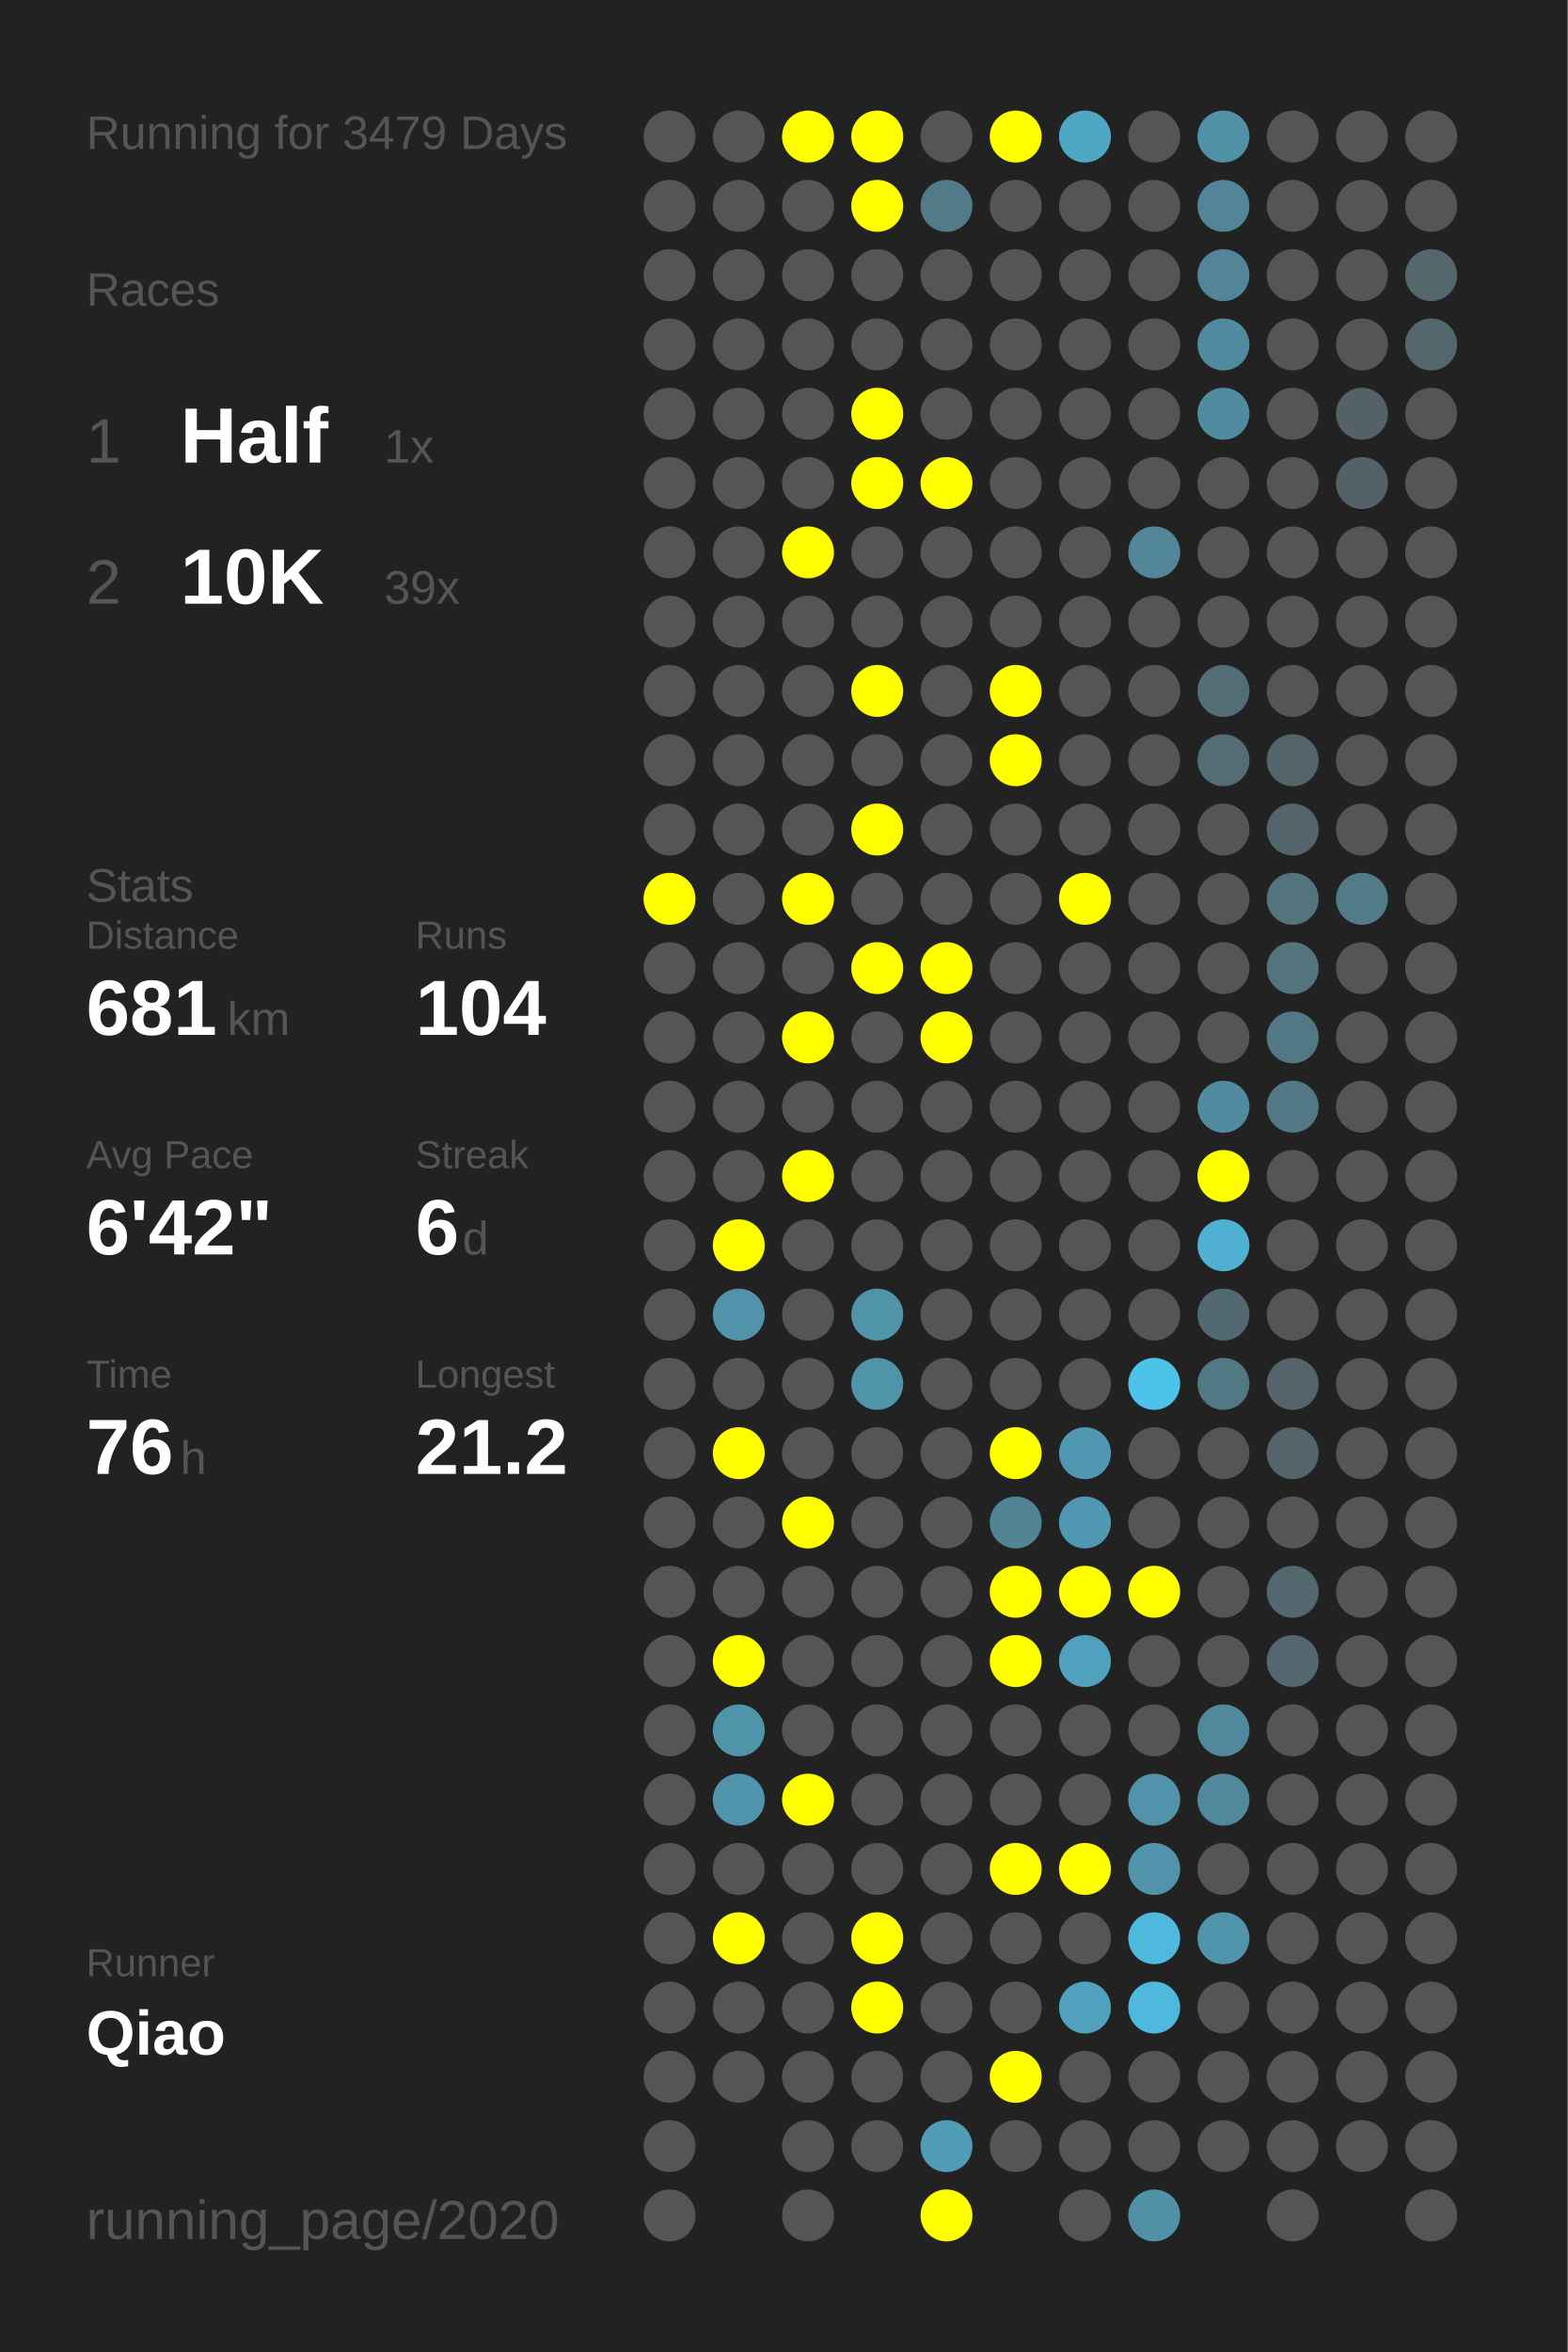
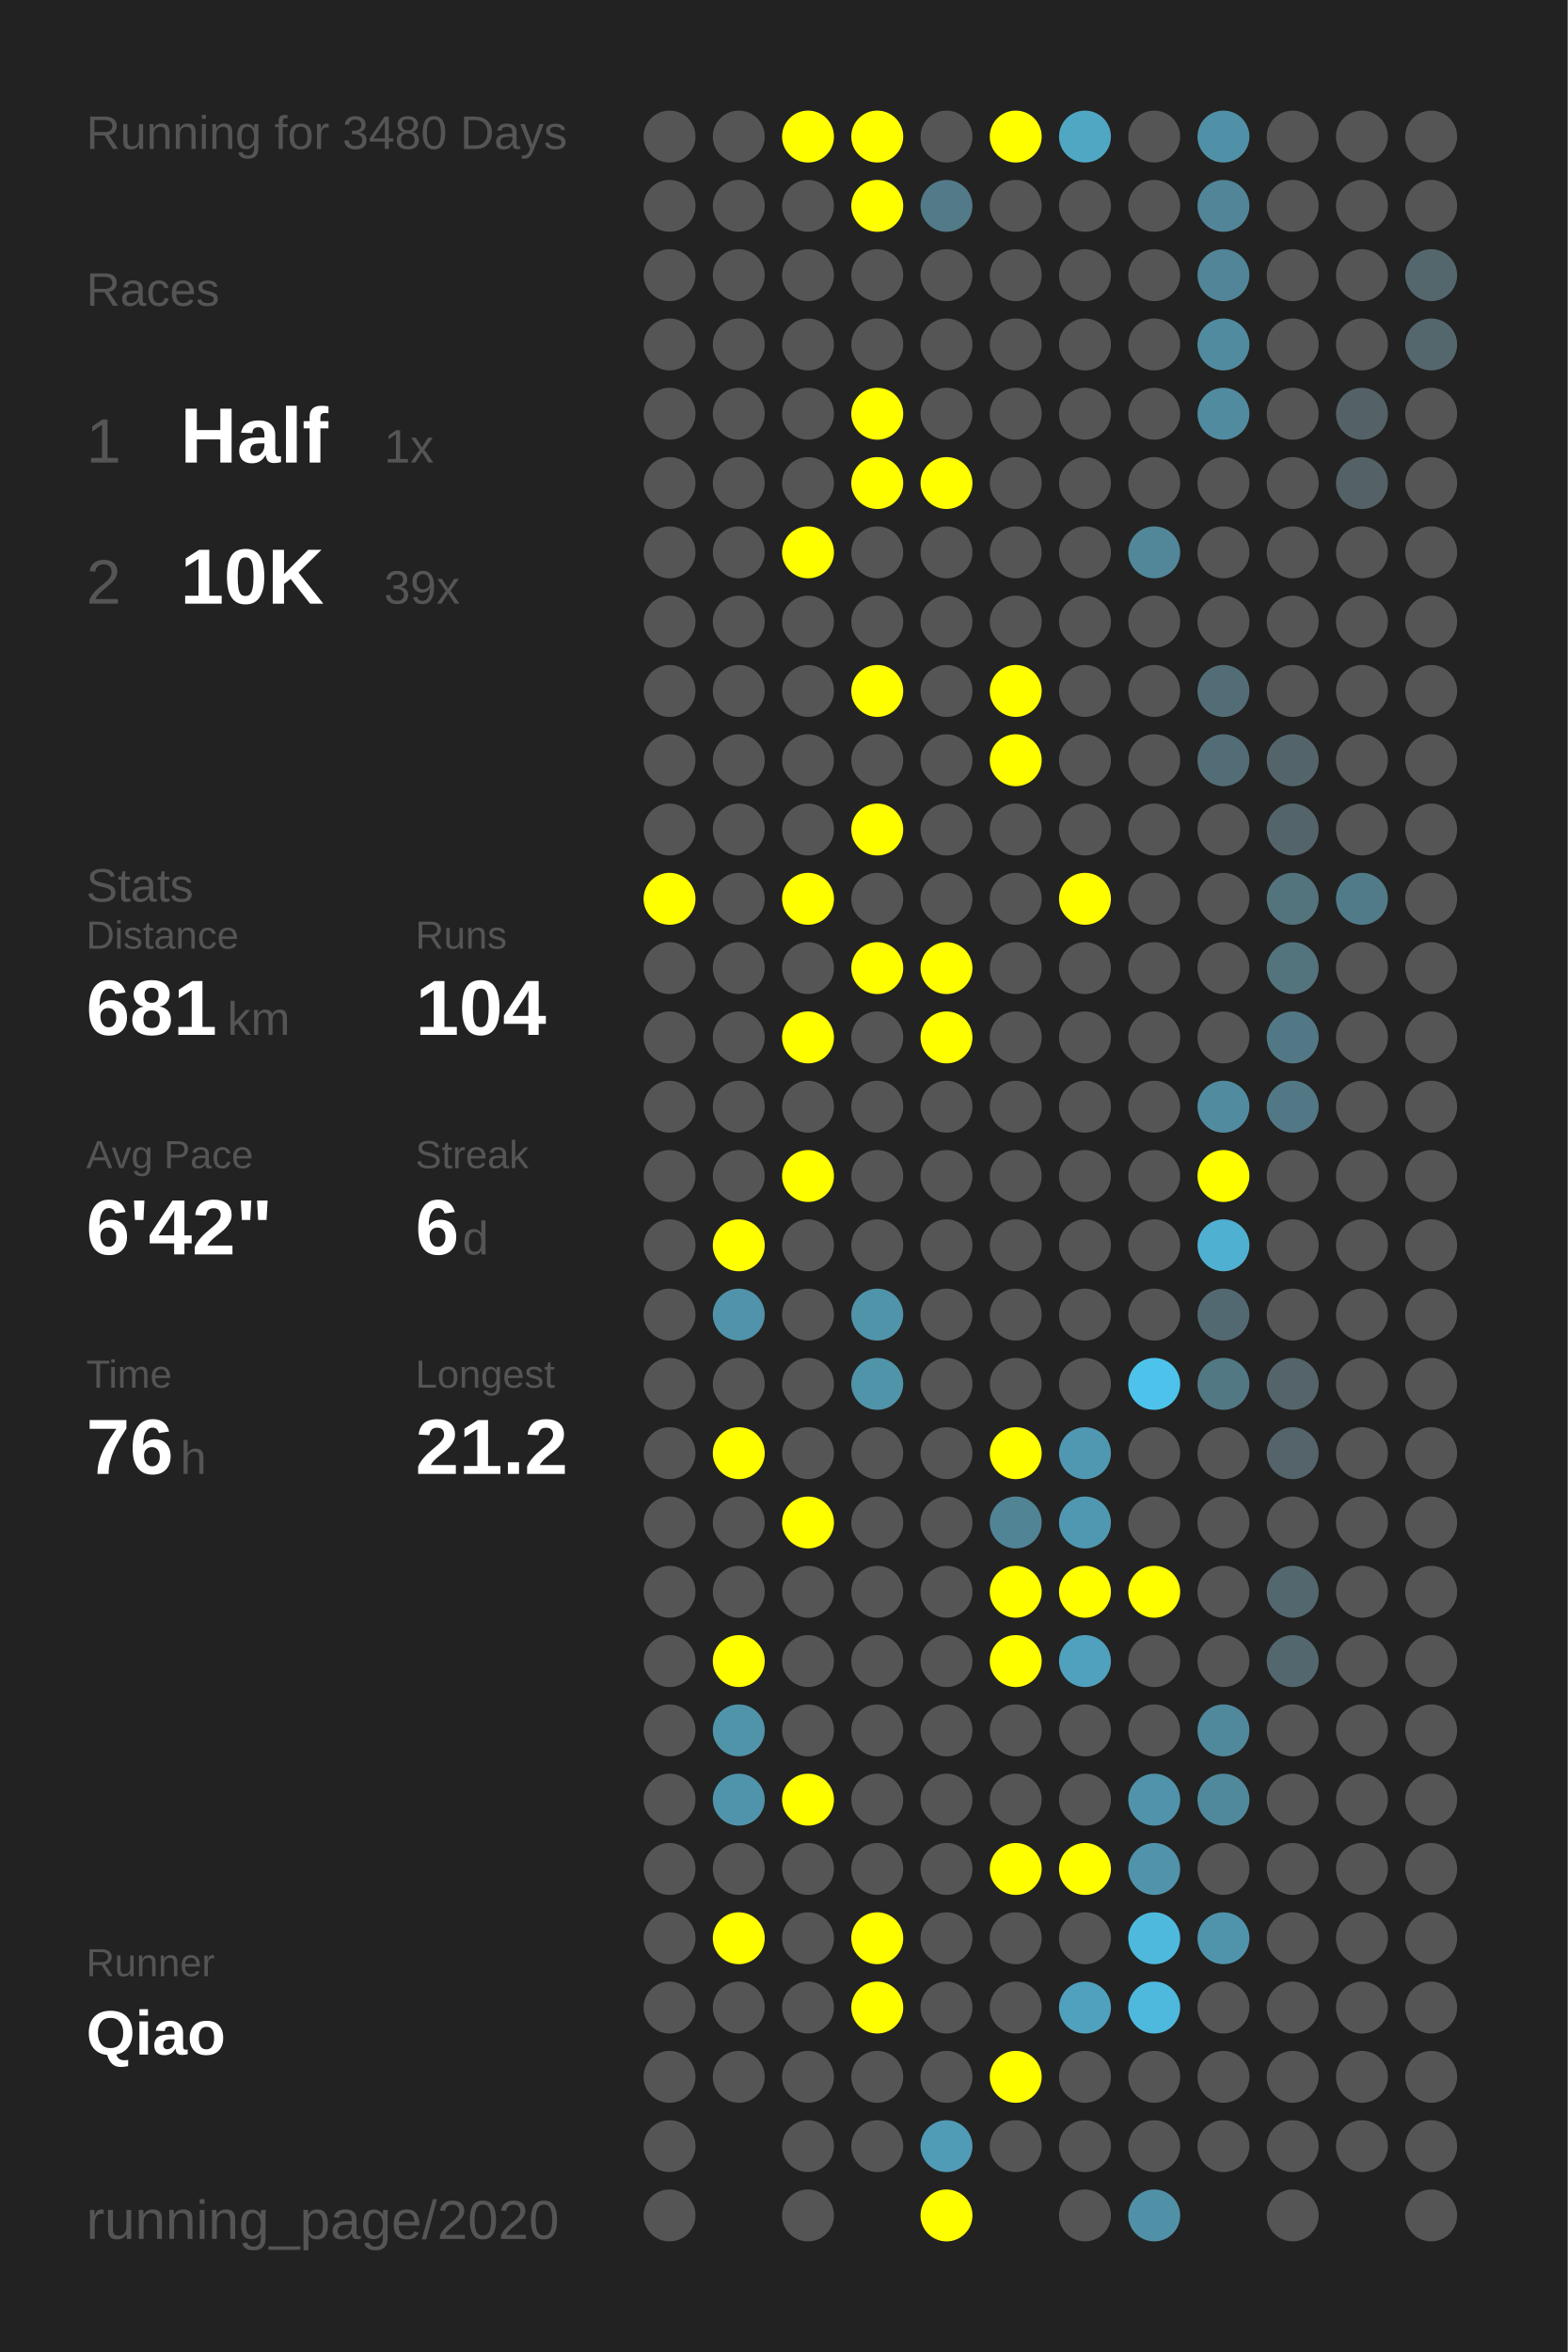
<svg xmlns="http://www.w3.org/2000/svg" baseProfile="full" height="300mm" version="1.1" viewBox="0,0,200,300" width="200mm">
  <defs />
  <rect fill="#222222" height="300" width="200" x="0" y="0" />
-   <text fill="#555555" style="font-size:6px; font-family:Arial;" x="11" y="19">Running for 3479 Days</text>
+   <text fill="#555555" style="font-size:6px; font-family:Arial;" x="11" y="19">Running for 3480 Days</text>
  <text fill="#555555" style="font-size:6px; font-family:Arial;" x="11" y="39">Races</text>
  <text fill="#555555" style="font-size:8px; font-family:Arial;" x="11" y="59">1</text>
  <text fill="#FFFFFF" style="font-size:10px; font-family:Arial; font-weight:bold;" x="23" y="59">Half</text>
  <text fill="#555555" style="font-size:6px; font-family:Arial;" x="49" y="59">1x</text>
  <text fill="#555555" style="font-size:8px; font-family:Arial;" x="11" y="77">2</text>
  <text fill="#FFFFFF" style="font-size:10px; font-family:Arial; font-weight:bold;" x="23" y="77">10K</text>
  <text fill="#555555" style="font-size:6px; font-family:Arial;" x="49" y="77">39x</text>
  <text fill="#555555" style="font-size:6px; font-family:Arial;" x="11" y="115">Stats</text>
  <text fill="#555555" style="font-size:5px; font-family:Arial;" x="11" y="121">Distance</text>
  <text fill="#FFFFFF" style="font-size:10px; font-family:Arial; font-weight:bold;" x="11" y="132">681</text>
  <text fill="#555555" style="font-size:6px; font-family:Arial;" x="29" y="132">km</text>
  <text fill="#555555" style="font-size:5px; font-family:Arial;" x="53" y="121">Runs</text>
  <text fill="#FFFFFF" style="font-size:10px; font-family:Arial; font-weight:bold;" x="53" y="132">104</text>
  <text fill="#555555" style="font-size:5px; font-family:Arial;" x="11" y="149">Avg Pace</text>
  <text fill="#FFFFFF" style="font-size:10px; font-family:Arial; font-weight:bold;" x="11" y="160">6'42"</text>
  <text fill="#555555" style="font-size:5px; font-family:Arial;" x="53" y="149">Streak</text>
  <text fill="#FFFFFF" style="font-size:10px; font-family:Arial; font-weight:bold;" x="53" y="160">6</text>
  <text fill="#555555" style="font-size:6px; font-family:Arial;" x="59" y="160">d</text>
  <text fill="#555555" style="font-size:5px; font-family:Arial;" x="11" y="177">Time</text>
  <text fill="#FFFFFF" style="font-size:10px; font-family:Arial; font-weight:bold;" x="11" y="188">76</text>
  <text fill="#555555" style="font-size:6px; font-family:Arial;" x="23" y="188">h</text>
  <text fill="#555555" style="font-size:5px; font-family:Arial;" x="53" y="177">Longest</text>
  <text fill="#FFFFFF" style="font-size:10px; font-family:Arial; font-weight:bold;" x="53" y="188">21.2</text>
  <text fill="#555555" style="font-size:5px; font-family:Arial;" x="11" y="252.065">Runner</text>
  <text fill="#FFFFFF" style="font-size:8px; font-family:Arial; font-weight:bold;" x="11" y="262.065">Qiao</text>
  <text fill="#555555" style="font-size:7px; font-family:Arial;" x="11" y="285.581">running_page/2020</text>
  <circle cx="85.417" cy="17.419" fill="#555555" r="3.312" />
  <circle cx="85.417" cy="26.258" fill="#555555" r="3.312" />
  <circle cx="85.417" cy="35.097" fill="#555555" r="3.312" />
  <circle cx="85.417" cy="43.935" fill="#555555" r="3.312" />
  <circle cx="85.417" cy="52.774" fill="#555555" r="3.312" />
  <circle cx="85.417" cy="61.613" fill="#555555" r="3.312" />
  <circle cx="85.417" cy="70.452" fill="#555555" r="3.312" />
  <circle cx="85.417" cy="79.29" fill="#555555" r="3.312" />
  <circle cx="85.417" cy="88.129" fill="#555555" r="3.312" />
  <circle cx="85.417" cy="96.968" fill="#555555" r="3.312" />
  <circle cx="85.417" cy="105.806" fill="#555555" r="3.312" />
  <circle cx="85.417" cy="114.645" fill="#FFFF00" r="3.312" />
  <circle cx="85.417" cy="123.484" fill="#555555" r="3.312" />
  <circle cx="85.417" cy="132.323" fill="#555555" r="3.312" />
  <circle cx="85.417" cy="141.161" fill="#555555" r="3.312" />
  <circle cx="85.417" cy="150" fill="#555555" r="3.312" />
  <circle cx="85.417" cy="158.839" fill="#555555" r="3.312" />
  <circle cx="85.417" cy="167.677" fill="#555555" r="3.312" />
  <circle cx="85.417" cy="176.516" fill="#555555" r="3.312" />
  <circle cx="85.417" cy="185.355" fill="#555555" r="3.312" />
  <circle cx="85.417" cy="194.194" fill="#555555" r="3.312" />
  <circle cx="85.417" cy="203.032" fill="#555555" r="3.312" />
  <circle cx="85.417" cy="211.871" fill="#555555" r="3.312" />
  <circle cx="85.417" cy="220.71" fill="#555555" r="3.312" />
  <circle cx="85.417" cy="229.548" fill="#555555" r="3.312" />
  <circle cx="85.417" cy="238.387" fill="#555555" r="3.312" />
  <circle cx="85.417" cy="247.226" fill="#555555" r="3.312" />
  <circle cx="85.417" cy="256.065" fill="#555555" r="3.312" />
  <circle cx="85.417" cy="264.903" fill="#555555" r="3.312" />
  <circle cx="85.417" cy="273.742" fill="#555555" r="3.312" />
  <circle cx="85.417" cy="282.581" fill="#555555" r="3.312" />
  <circle cx="94.25" cy="17.419" fill="#555555" r="3.312" />
  <circle cx="94.25" cy="26.258" fill="#555555" r="3.312" />
  <circle cx="94.25" cy="35.097" fill="#555555" r="3.312" />
  <circle cx="94.25" cy="43.935" fill="#555555" r="3.312" />
  <circle cx="94.25" cy="52.774" fill="#555555" r="3.312" />
  <circle cx="94.25" cy="61.613" fill="#555555" r="3.312" />
  <circle cx="94.25" cy="70.452" fill="#555555" r="3.312" />
  <circle cx="94.25" cy="79.29" fill="#555555" r="3.312" />
  <circle cx="94.25" cy="88.129" fill="#555555" r="3.312" />
  <circle cx="94.25" cy="96.968" fill="#555555" r="3.312" />
  <circle cx="94.25" cy="105.806" fill="#555555" r="3.312" />
  <circle cx="94.25" cy="114.645" fill="#555555" r="3.312" />
  <circle cx="94.25" cy="123.484" fill="#555555" r="3.312" />
  <circle cx="94.25" cy="132.323" fill="#555555" r="3.312" />
  <circle cx="94.25" cy="141.161" fill="#555555" r="3.312" />
  <circle cx="94.25" cy="150" fill="#555555" r="3.312" />
  <circle cx="94.25" cy="158.839" fill="#FFFF00" r="3.312" />
  <circle cx="94.25" cy="167.677" fill="#5093aa" r="3.312" />
  <circle cx="94.25" cy="176.516" fill="#555555" r="3.312" />
  <circle cx="94.25" cy="185.355" fill="#FFFF00" r="3.312" />
  <circle cx="94.25" cy="194.194" fill="#555555" r="3.312" />
  <circle cx="94.25" cy="203.032" fill="#555555" r="3.312" />
  <circle cx="94.25" cy="211.871" fill="#FFFF00" r="3.312" />
  <circle cx="94.25" cy="220.71" fill="#5094aa" r="3.312" />
  <circle cx="94.25" cy="229.548" fill="#5094ab" r="3.312" />
  <circle cx="94.25" cy="238.387" fill="#555555" r="3.312" />
  <circle cx="94.25" cy="247.226" fill="#FFFF00" r="3.312" />
  <circle cx="94.25" cy="256.065" fill="#555555" r="3.312" />
  <circle cx="94.25" cy="264.903" fill="#555555" r="3.312" />
  <circle cx="103.083" cy="17.419" fill="#FFFF00" r="3.312" />
  <circle cx="103.083" cy="26.258" fill="#555555" r="3.312" />
  <circle cx="103.083" cy="35.097" fill="#555555" r="3.312" />
  <circle cx="103.083" cy="43.935" fill="#555555" r="3.312" />
  <circle cx="103.083" cy="52.774" fill="#555555" r="3.312" />
  <circle cx="103.083" cy="61.613" fill="#555555" r="3.312" />
  <circle cx="103.083" cy="70.452" fill="#FFFF00" r="3.312" />
  <circle cx="103.083" cy="79.29" fill="#555555" r="3.312" />
  <circle cx="103.083" cy="88.129" fill="#555555" r="3.312" />
  <circle cx="103.083" cy="96.968" fill="#555555" r="3.312" />
  <circle cx="103.083" cy="105.806" fill="#555555" r="3.312" />
  <circle cx="103.083" cy="114.645" fill="#FFFF00" r="3.312" />
  <circle cx="103.083" cy="123.484" fill="#555555" r="3.312" />
  <circle cx="103.083" cy="132.323" fill="#FFFF00" r="3.312" />
  <circle cx="103.083" cy="141.161" fill="#555555" r="3.312" />
  <circle cx="103.083" cy="150" fill="#FFFF00" r="3.312" />
  <circle cx="103.083" cy="158.839" fill="#555555" r="3.312" />
  <circle cx="103.083" cy="167.677" fill="#555555" r="3.312" />
  <circle cx="103.083" cy="176.516" fill="#555555" r="3.312" />
  <circle cx="103.083" cy="185.355" fill="#555555" r="3.312" />
  <circle cx="103.083" cy="194.194" fill="#FFFF00" r="3.312" />
  <circle cx="103.083" cy="203.032" fill="#555555" r="3.312" />
  <circle cx="103.083" cy="211.871" fill="#555555" r="3.312" />
  <circle cx="103.083" cy="220.71" fill="#555555" r="3.312" />
  <circle cx="103.083" cy="229.548" fill="#FFFF00" r="3.312" />
  <circle cx="103.083" cy="238.387" fill="#555555" r="3.312" />
  <circle cx="103.083" cy="247.226" fill="#555555" r="3.312" />
  <circle cx="103.083" cy="256.065" fill="#555555" r="3.312" />
  <circle cx="103.083" cy="264.903" fill="#555555" r="3.312" />
  <circle cx="103.083" cy="273.742" fill="#555555" r="3.312" />
  <circle cx="103.083" cy="282.581" fill="#555555" r="3.312" />
  <circle cx="111.917" cy="17.419" fill="#FFFF00" r="3.312" />
  <circle cx="111.917" cy="26.258" fill="#FFFF00" r="3.312" />
  <circle cx="111.917" cy="35.097" fill="#555555" r="3.312" />
  <circle cx="111.917" cy="43.935" fill="#555555" r="3.312" />
  <circle cx="111.917" cy="52.774" fill="#FFFF00" r="3.312" />
  <circle cx="111.917" cy="61.613" fill="#FFFF00" r="3.312" />
  <circle cx="111.917" cy="70.452" fill="#555555" r="3.312" />
  <circle cx="111.917" cy="79.29" fill="#555555" r="3.312" />
  <circle cx="111.917" cy="88.129" fill="#FFFF00" r="3.312" />
  <circle cx="111.917" cy="96.968" fill="#555555" r="3.312" />
  <circle cx="111.917" cy="105.806" fill="#FFFF00" r="3.312" />
  <circle cx="111.917" cy="114.645" fill="#555555" r="3.312" />
  <circle cx="111.917" cy="123.484" fill="#FFFF00" r="3.312" />
  <circle cx="111.917" cy="132.323" fill="#555555" r="3.312" />
  <circle cx="111.917" cy="141.161" fill="#555555" r="3.312" />
  <circle cx="111.917" cy="150" fill="#555555" r="3.312" />
  <circle cx="111.917" cy="158.839" fill="#555555" r="3.312" />
  <circle cx="111.917" cy="167.677" fill="#5094aa" r="3.312" />
  <circle cx="111.917" cy="176.516" fill="#5094aa" r="3.312" />
  <circle cx="111.917" cy="185.355" fill="#555555" r="3.312" />
  <circle cx="111.917" cy="194.194" fill="#555555" r="3.312" />
  <circle cx="111.917" cy="203.032" fill="#555555" r="3.312" />
  <circle cx="111.917" cy="211.871" fill="#555555" r="3.312" />
  <circle cx="111.917" cy="220.71" fill="#555555" r="3.312" />
  <circle cx="111.917" cy="229.548" fill="#555555" r="3.312" />
  <circle cx="111.917" cy="238.387" fill="#555555" r="3.312" />
  <circle cx="111.917" cy="247.226" fill="#FFFF00" r="3.312" />
  <circle cx="111.917" cy="256.065" fill="#FFFF00" r="3.312" />
  <circle cx="111.917" cy="264.903" fill="#555555" r="3.312" />
  <circle cx="111.917" cy="273.742" fill="#555555" r="3.312" />
  <circle cx="120.75" cy="17.419" fill="#555555" r="3.312" />
  <circle cx="120.75" cy="26.258" fill="#527a88" r="3.312" />
  <circle cx="120.75" cy="35.097" fill="#555555" r="3.312" />
  <circle cx="120.75" cy="43.935" fill="#555555" r="3.312" />
  <circle cx="120.75" cy="52.774" fill="#555555" r="3.312" />
  <circle cx="120.75" cy="61.613" fill="#FFFF00" r="3.312" />
  <circle cx="120.75" cy="70.452" fill="#555555" r="3.312" />
  <circle cx="120.75" cy="79.29" fill="#555555" r="3.312" />
  <circle cx="120.75" cy="88.129" fill="#555555" r="3.312" />
  <circle cx="120.75" cy="96.968" fill="#555555" r="3.312" />
  <circle cx="120.75" cy="105.806" fill="#555555" r="3.312" />
  <circle cx="120.75" cy="114.645" fill="#555555" r="3.312" />
  <circle cx="120.75" cy="123.484" fill="#FFFF00" r="3.312" />
  <circle cx="120.75" cy="132.323" fill="#FFFF00" r="3.312" />
  <circle cx="120.75" cy="141.161" fill="#555555" r="3.312" />
  <circle cx="120.75" cy="150" fill="#555555" r="3.312" />
  <circle cx="120.75" cy="158.839" fill="#555555" r="3.312" />
  <circle cx="120.75" cy="167.677" fill="#555555" r="3.312" />
  <circle cx="120.75" cy="176.516" fill="#555555" r="3.312" />
  <circle cx="120.75" cy="185.355" fill="#555555" r="3.312" />
  <circle cx="120.75" cy="194.194" fill="#555555" r="3.312" />
  <circle cx="120.75" cy="203.032" fill="#555555" r="3.312" />
  <circle cx="120.75" cy="211.871" fill="#555555" r="3.312" />
  <circle cx="120.75" cy="220.71" fill="#555555" r="3.312" />
  <circle cx="120.75" cy="229.548" fill="#555555" r="3.312" />
  <circle cx="120.75" cy="238.387" fill="#555555" r="3.312" />
  <circle cx="120.75" cy="247.226" fill="#555555" r="3.312" />
  <circle cx="120.75" cy="256.065" fill="#555555" r="3.312" />
  <circle cx="120.75" cy="264.903" fill="#555555" r="3.312" />
  <circle cx="120.75" cy="273.742" fill="#509bb5" r="3.312" />
  <circle cx="120.75" cy="282.581" fill="#FFFF00" r="3.312" />
  <circle cx="129.583" cy="17.419" fill="#FFFF00" r="3.312" />
  <circle cx="129.583" cy="26.258" fill="#555555" r="3.312" />
  <circle cx="129.583" cy="35.097" fill="#555555" r="3.312" />
  <circle cx="129.583" cy="43.935" fill="#555555" r="3.312" />
  <circle cx="129.583" cy="52.774" fill="#555555" r="3.312" />
  <circle cx="129.583" cy="61.613" fill="#555555" r="3.312" />
  <circle cx="129.583" cy="70.452" fill="#555555" r="3.312" />
  <circle cx="129.583" cy="79.29" fill="#555555" r="3.312" />
  <circle cx="129.583" cy="88.129" fill="#FFFF00" r="3.312" />
  <circle cx="129.583" cy="96.968" fill="#FFFF00" r="3.312" />
  <circle cx="129.583" cy="105.806" fill="#555555" r="3.312" />
  <circle cx="129.583" cy="114.645" fill="#555555" r="3.312" />
  <circle cx="129.583" cy="123.484" fill="#555555" r="3.312" />
  <circle cx="129.583" cy="132.323" fill="#555555" r="3.312" />
  <circle cx="129.583" cy="141.161" fill="#555555" r="3.312" />
  <circle cx="129.583" cy="150" fill="#555555" r="3.312" />
  <circle cx="129.583" cy="158.839" fill="#555555" r="3.312" />
  <circle cx="129.583" cy="167.677" fill="#555555" r="3.312" />
  <circle cx="129.583" cy="176.516" fill="#555555" r="3.312" />
  <circle cx="129.583" cy="185.355" fill="#FFFF00" r="3.312" />
  <circle cx="129.583" cy="194.194" fill="#518495" r="3.312" />
  <circle cx="129.583" cy="203.032" fill="#FFFF00" r="3.312" />
  <circle cx="129.583" cy="211.871" fill="#FFFF00" r="3.312" />
  <circle cx="129.583" cy="220.71" fill="#555555" r="3.312" />
  <circle cx="129.583" cy="229.548" fill="#555555" r="3.312" />
  <circle cx="129.583" cy="238.387" fill="#FFFF00" r="3.312" />
  <circle cx="129.583" cy="247.226" fill="#555555" r="3.312" />
  <circle cx="129.583" cy="256.065" fill="#555555" r="3.312" />
  <circle cx="129.583" cy="264.903" fill="#FFFF00" r="3.312" />
  <circle cx="129.583" cy="273.742" fill="#555555" r="3.312" />
  <circle cx="138.417" cy="17.419" fill="#4fa7c4" r="3.312" />
  <circle cx="138.417" cy="26.258" fill="#555555" r="3.312" />
  <circle cx="138.417" cy="35.097" fill="#555555" r="3.312" />
  <circle cx="138.417" cy="43.935" fill="#555555" r="3.312" />
  <circle cx="138.417" cy="52.774" fill="#555555" r="3.312" />
  <circle cx="138.417" cy="61.613" fill="#555555" r="3.312" />
  <circle cx="138.417" cy="70.452" fill="#555555" r="3.312" />
  <circle cx="138.417" cy="79.29" fill="#555555" r="3.312" />
  <circle cx="138.417" cy="88.129" fill="#555555" r="3.312" />
  <circle cx="138.417" cy="96.968" fill="#555555" r="3.312" />
  <circle cx="138.417" cy="105.806" fill="#555555" r="3.312" />
  <circle cx="138.417" cy="114.645" fill="#FFFF00" r="3.312" />
  <circle cx="138.417" cy="123.484" fill="#555555" r="3.312" />
  <circle cx="138.417" cy="132.323" fill="#555555" r="3.312" />
  <circle cx="138.417" cy="141.161" fill="#555555" r="3.312" />
  <circle cx="138.417" cy="150" fill="#555555" r="3.312" />
  <circle cx="138.417" cy="158.839" fill="#555555" r="3.312" />
  <circle cx="138.417" cy="167.677" fill="#555555" r="3.312" />
  <circle cx="138.417" cy="176.516" fill="#555555" r="3.312" />
  <circle cx="138.417" cy="185.355" fill="#5098b1" r="3.312" />
  <circle cx="138.417" cy="194.194" fill="#5098b1" r="3.312" />
  <circle cx="138.417" cy="203.032" fill="#FFFF00" r="3.312" />
  <circle cx="138.417" cy="211.871" fill="#50a1bd" r="3.312" />
  <circle cx="138.417" cy="220.71" fill="#555555" r="3.312" />
  <circle cx="138.417" cy="229.548" fill="#555555" r="3.312" />
  <circle cx="138.417" cy="238.387" fill="#FFFF00" r="3.312" />
  <circle cx="138.417" cy="247.226" fill="#555555" r="3.312" />
  <circle cx="138.417" cy="256.065" fill="#50a1bd" r="3.312" />
  <circle cx="138.417" cy="264.903" fill="#555555" r="3.312" />
  <circle cx="138.417" cy="273.742" fill="#555555" r="3.312" />
  <circle cx="138.417" cy="282.581" fill="#555555" r="3.312" />
  <circle cx="147.25" cy="17.419" fill="#555555" r="3.312" />
  <circle cx="147.25" cy="26.258" fill="#555555" r="3.312" />
  <circle cx="147.25" cy="35.097" fill="#555555" r="3.312" />
  <circle cx="147.25" cy="43.935" fill="#555555" r="3.312" />
  <circle cx="147.25" cy="52.774" fill="#555555" r="3.312" />
  <circle cx="147.25" cy="61.613" fill="#555555" r="3.312" />
  <circle cx="147.25" cy="70.452" fill="#518799" r="3.312" />
  <circle cx="147.25" cy="79.29" fill="#555555" r="3.312" />
  <circle cx="147.25" cy="88.129" fill="#555555" r="3.312" />
  <circle cx="147.25" cy="96.968" fill="#555555" r="3.312" />
  <circle cx="147.25" cy="105.806" fill="#555555" r="3.312" />
  <circle cx="147.25" cy="114.645" fill="#555555" r="3.312" />
  <circle cx="147.25" cy="123.484" fill="#555555" r="3.312" />
  <circle cx="147.25" cy="132.323" fill="#555555" r="3.312" />
  <circle cx="147.25" cy="141.161" fill="#555555" r="3.312" />
  <circle cx="147.25" cy="150" fill="#555555" r="3.312" />
  <circle cx="147.25" cy="158.839" fill="#555555" r="3.312" />
  <circle cx="147.25" cy="167.677" fill="#555555" r="3.312" />
  <circle cx="147.25" cy="176.516" fill="#4dc3eb" r="3.312" />
  <circle cx="147.25" cy="185.355" fill="#555555" r="3.312" />
  <circle cx="147.25" cy="194.194" fill="#555555" r="3.312" />
  <circle cx="147.25" cy="203.032" fill="#FFFF00" r="3.312" />
  <circle cx="147.25" cy="211.871" fill="#555555" r="3.312" />
  <circle cx="147.25" cy="220.71" fill="#555555" r="3.312" />
  <circle cx="147.25" cy="229.548" fill="#5093aa" r="3.312" />
  <circle cx="147.25" cy="238.387" fill="#5093aa" r="3.312" />
  <circle cx="147.25" cy="247.226" fill="#4eb9dd" r="3.312" />
  <circle cx="147.25" cy="256.065" fill="#4eb9dd" r="3.312" />
  <circle cx="147.25" cy="264.903" fill="#555555" r="3.312" />
  <circle cx="147.25" cy="273.742" fill="#555555" r="3.312" />
  <circle cx="147.25" cy="282.581" fill="#5191a7" r="3.312" />
  <circle cx="156.083" cy="17.419" fill="#5191a7" r="3.312" />
  <circle cx="156.083" cy="26.258" fill="#518597" r="3.312" />
  <circle cx="156.083" cy="35.097" fill="#518597" r="3.312" />
  <circle cx="156.083" cy="43.935" fill="#518b9f" r="3.312" />
  <circle cx="156.083" cy="52.774" fill="#518b9f" r="3.312" />
  <circle cx="156.083" cy="61.613" fill="#555555" r="3.312" />
  <circle cx="156.083" cy="70.452" fill="#555555" r="3.312" />
  <circle cx="156.083" cy="79.29" fill="#555555" r="3.312" />
  <circle cx="156.083" cy="88.129" fill="#536d76" r="3.312" />
  <circle cx="156.083" cy="96.968" fill="#536d76" r="3.312" />
  <circle cx="156.083" cy="105.806" fill="#555555" r="3.312" />
  <circle cx="156.083" cy="114.645" fill="#555555" r="3.312" />
  <circle cx="156.083" cy="123.484" fill="#555555" r="3.312" />
  <circle cx="156.083" cy="132.323" fill="#555555" r="3.312" />
  <circle cx="156.083" cy="141.161" fill="#518b9f" r="3.312" />
  <circle cx="156.083" cy="150" fill="#FFFF00" r="3.312" />
  <circle cx="156.083" cy="158.839" fill="#4fb0d1" r="3.312" />
  <circle cx="156.083" cy="167.677" fill="#536971" r="3.312" />
  <circle cx="156.083" cy="176.516" fill="#527884" r="3.312" />
  <circle cx="156.083" cy="185.355" fill="#555555" r="3.312" />
  <circle cx="156.083" cy="194.194" fill="#555555" r="3.312" />
  <circle cx="156.083" cy="203.032" fill="#555555" r="3.312" />
  <circle cx="156.083" cy="211.871" fill="#555555" r="3.312" />
  <circle cx="156.083" cy="220.71" fill="#51899c" r="3.312" />
  <circle cx="156.083" cy="229.548" fill="#51899c" r="3.312" />
  <circle cx="156.083" cy="238.387" fill="#555555" r="3.312" />
  <circle cx="156.083" cy="247.226" fill="#5094ab" r="3.312" />
  <circle cx="156.083" cy="256.065" fill="#555555" r="3.312" />
  <circle cx="156.083" cy="264.903" fill="#555555" r="3.312" />
  <circle cx="156.083" cy="273.742" fill="#555555" r="3.312" />
  <circle cx="164.917" cy="17.419" fill="#555555" r="3.312" />
  <circle cx="164.917" cy="26.258" fill="#555555" r="3.312" />
  <circle cx="164.917" cy="35.097" fill="#555555" r="3.312" />
  <circle cx="164.917" cy="43.935" fill="#555555" r="3.312" />
  <circle cx="164.917" cy="52.774" fill="#555555" r="3.312" />
  <circle cx="164.917" cy="61.613" fill="#555555" r="3.312" />
  <circle cx="164.917" cy="70.452" fill="#555555" r="3.312" />
  <circle cx="164.917" cy="79.29" fill="#555555" r="3.312" />
  <circle cx="164.917" cy="88.129" fill="#555555" r="3.312" />
  <circle cx="164.917" cy="96.968" fill="#53656b" r="3.312" />
  <circle cx="164.917" cy="105.806" fill="#53656b" r="3.312" />
  <circle cx="164.917" cy="114.645" fill="#53737d" r="3.312" />
  <circle cx="164.917" cy="123.484" fill="#53737d" r="3.312" />
  <circle cx="164.917" cy="132.323" fill="#527885" r="3.312" />
  <circle cx="164.917" cy="141.161" fill="#527885" r="3.312" />
  <circle cx="164.917" cy="150" fill="#555555" r="3.312" />
  <circle cx="164.917" cy="158.839" fill="#555555" r="3.312" />
  <circle cx="164.917" cy="167.677" fill="#555555" r="3.312" />
  <circle cx="164.917" cy="176.516" fill="#54646a" r="3.312" />
  <circle cx="164.917" cy="185.355" fill="#54646a" r="3.312" />
  <circle cx="164.917" cy="194.194" fill="#555555" r="3.312" />
  <circle cx="164.917" cy="203.032" fill="#53676e" r="3.312" />
  <circle cx="164.917" cy="211.871" fill="#53676e" r="3.312" />
  <circle cx="164.917" cy="220.71" fill="#555555" r="3.312" />
  <circle cx="164.917" cy="229.548" fill="#555555" r="3.312" />
  <circle cx="164.917" cy="238.387" fill="#555555" r="3.312" />
  <circle cx="164.917" cy="247.226" fill="#555555" r="3.312" />
  <circle cx="164.917" cy="256.065" fill="#555555" r="3.312" />
  <circle cx="164.917" cy="264.903" fill="#555555" r="3.312" />
  <circle cx="164.917" cy="273.742" fill="#555555" r="3.312" />
  <circle cx="164.917" cy="282.581" fill="#555555" r="3.312" />
  <circle cx="173.75" cy="17.419" fill="#555555" r="3.312" />
  <circle cx="173.75" cy="26.258" fill="#555555" r="3.312" />
  <circle cx="173.75" cy="35.097" fill="#555555" r="3.312" />
  <circle cx="173.75" cy="43.935" fill="#555555" r="3.312" />
  <circle cx="173.75" cy="52.774" fill="#546267" r="3.312" />
  <circle cx="173.75" cy="61.613" fill="#546267" r="3.312" />
  <circle cx="173.75" cy="70.452" fill="#555555" r="3.312" />
  <circle cx="173.75" cy="79.29" fill="#555555" r="3.312" />
  <circle cx="173.75" cy="88.129" fill="#555555" r="3.312" />
  <circle cx="173.75" cy="96.968" fill="#555555" r="3.312" />
  <circle cx="173.75" cy="105.806" fill="#555555" r="3.312" />
  <circle cx="173.75" cy="114.645" fill="#527b89" r="3.312" />
  <circle cx="173.75" cy="123.484" fill="#555555" r="3.312" />
  <circle cx="173.75" cy="132.323" fill="#555555" r="3.312" />
  <circle cx="173.75" cy="141.161" fill="#555555" r="3.312" />
  <circle cx="173.75" cy="150" fill="#555555" r="3.312" />
  <circle cx="173.75" cy="158.839" fill="#555555" r="3.312" />
  <circle cx="173.75" cy="167.677" fill="#555555" r="3.312" />
  <circle cx="173.75" cy="176.516" fill="#555555" r="3.312" />
  <circle cx="173.75" cy="185.355" fill="#555555" r="3.312" />
  <circle cx="173.75" cy="194.194" fill="#555555" r="3.312" />
  <circle cx="173.75" cy="203.032" fill="#555555" r="3.312" />
  <circle cx="173.75" cy="211.871" fill="#555555" r="3.312" />
  <circle cx="173.75" cy="220.71" fill="#555555" r="3.312" />
  <circle cx="173.75" cy="229.548" fill="#555555" r="3.312" />
  <circle cx="173.75" cy="238.387" fill="#555555" r="3.312" />
  <circle cx="173.75" cy="247.226" fill="#555555" r="3.312" />
  <circle cx="173.75" cy="256.065" fill="#555555" r="3.312" />
  <circle cx="173.75" cy="264.903" fill="#555555" r="3.312" />
  <circle cx="173.75" cy="273.742" fill="#555555" r="3.312" />
  <circle cx="182.583" cy="17.419" fill="#555555" r="3.312" />
  <circle cx="182.583" cy="26.258" fill="#555555" r="3.312" />
  <circle cx="182.583" cy="35.097" fill="#53676d" r="3.312" />
  <circle cx="182.583" cy="43.935" fill="#53676d" r="3.312" />
  <circle cx="182.583" cy="52.774" fill="#555555" r="3.312" />
  <circle cx="182.583" cy="61.613" fill="#555555" r="3.312" />
  <circle cx="182.583" cy="70.452" fill="#555555" r="3.312" />
  <circle cx="182.583" cy="79.29" fill="#555555" r="3.312" />
  <circle cx="182.583" cy="88.129" fill="#555555" r="3.312" />
  <circle cx="182.583" cy="96.968" fill="#555555" r="3.312" />
  <circle cx="182.583" cy="105.806" fill="#555555" r="3.312" />
  <circle cx="182.583" cy="114.645" fill="#555555" r="3.312" />
  <circle cx="182.583" cy="123.484" fill="#555555" r="3.312" />
  <circle cx="182.583" cy="132.323" fill="#555555" r="3.312" />
  <circle cx="182.583" cy="141.161" fill="#555555" r="3.312" />
  <circle cx="182.583" cy="150" fill="#555555" r="3.312" />
  <circle cx="182.583" cy="158.839" fill="#555555" r="3.312" />
  <circle cx="182.583" cy="167.677" fill="#555555" r="3.312" />
  <circle cx="182.583" cy="176.516" fill="#555555" r="3.312" />
  <circle cx="182.583" cy="185.355" fill="#555555" r="3.312" />
  <circle cx="182.583" cy="194.194" fill="#555555" r="3.312" />
  <circle cx="182.583" cy="203.032" fill="#555555" r="3.312" />
  <circle cx="182.583" cy="211.871" fill="#555555" r="3.312" />
  <circle cx="182.583" cy="220.71" fill="#555555" r="3.312" />
  <circle cx="182.583" cy="229.548" fill="#555555" r="3.312" />
  <circle cx="182.583" cy="238.387" fill="#555555" r="3.312" />
  <circle cx="182.583" cy="247.226" fill="#555555" r="3.312" />
  <circle cx="182.583" cy="256.065" fill="#555555" r="3.312" />
  <circle cx="182.583" cy="264.903" fill="#555555" r="3.312" />
  <circle cx="182.583" cy="273.742" fill="#555555" r="3.312" />
  <circle cx="182.583" cy="282.581" fill="#555555" r="3.312" />
</svg>
